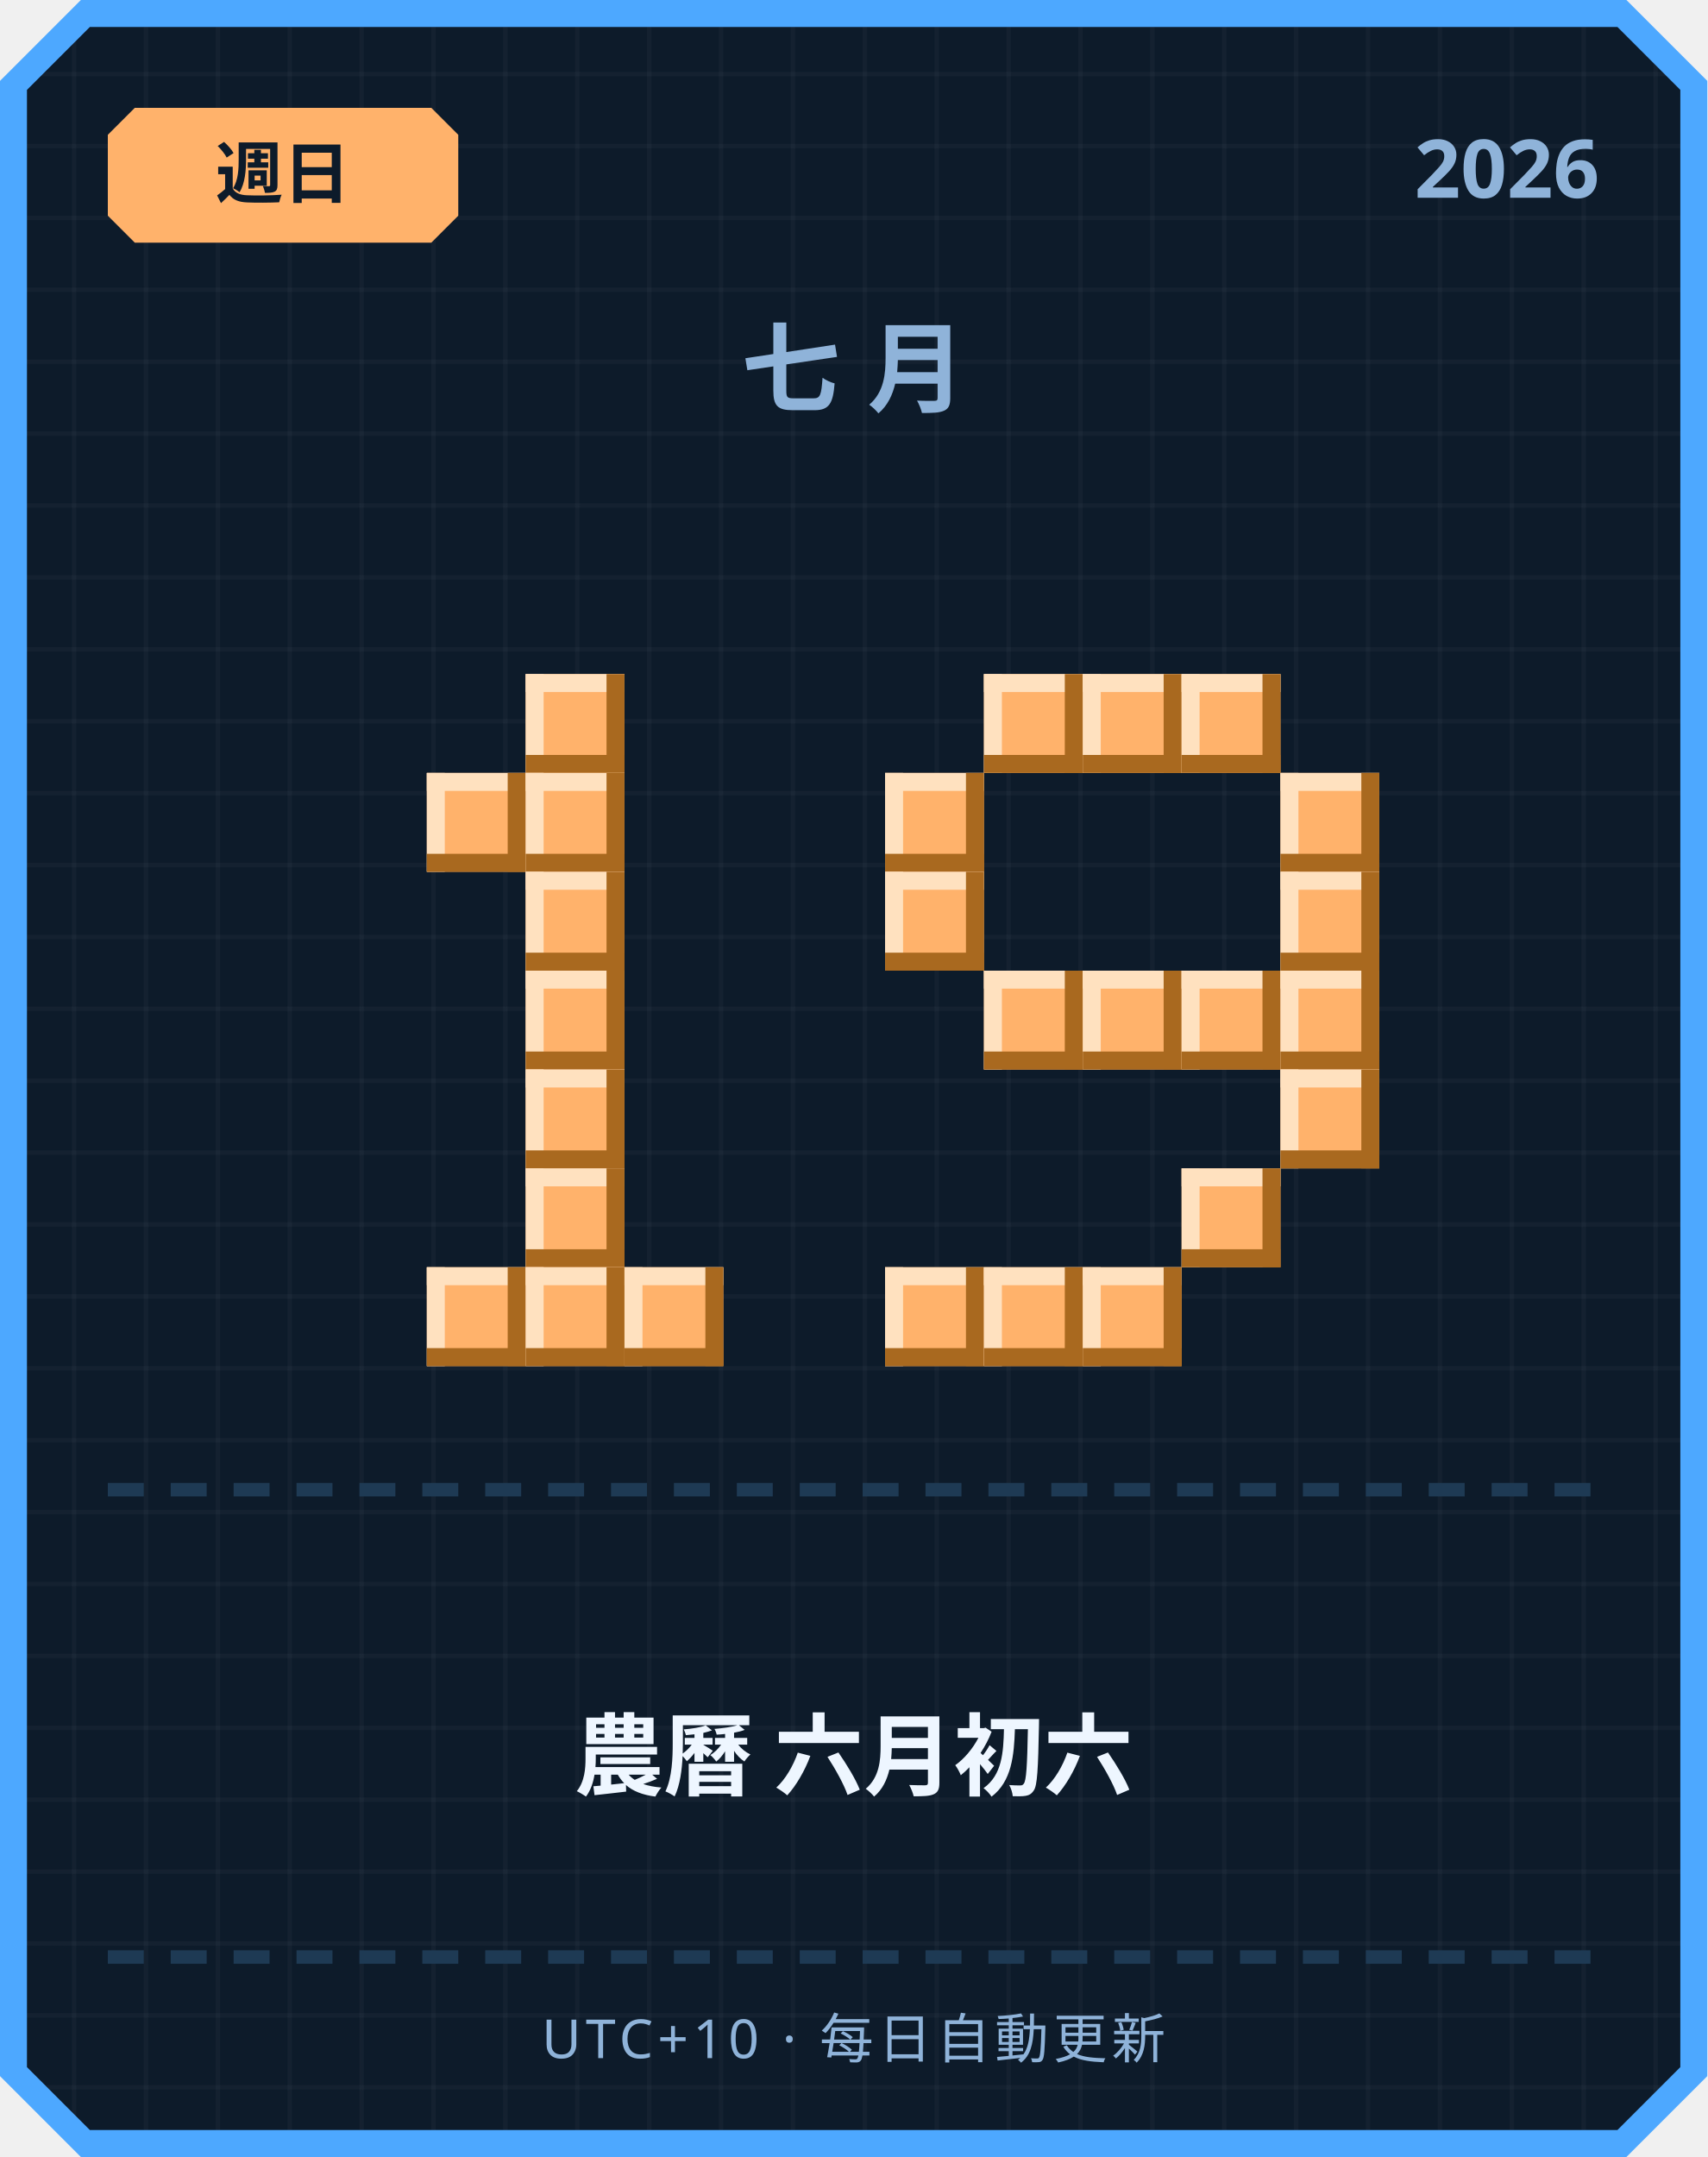
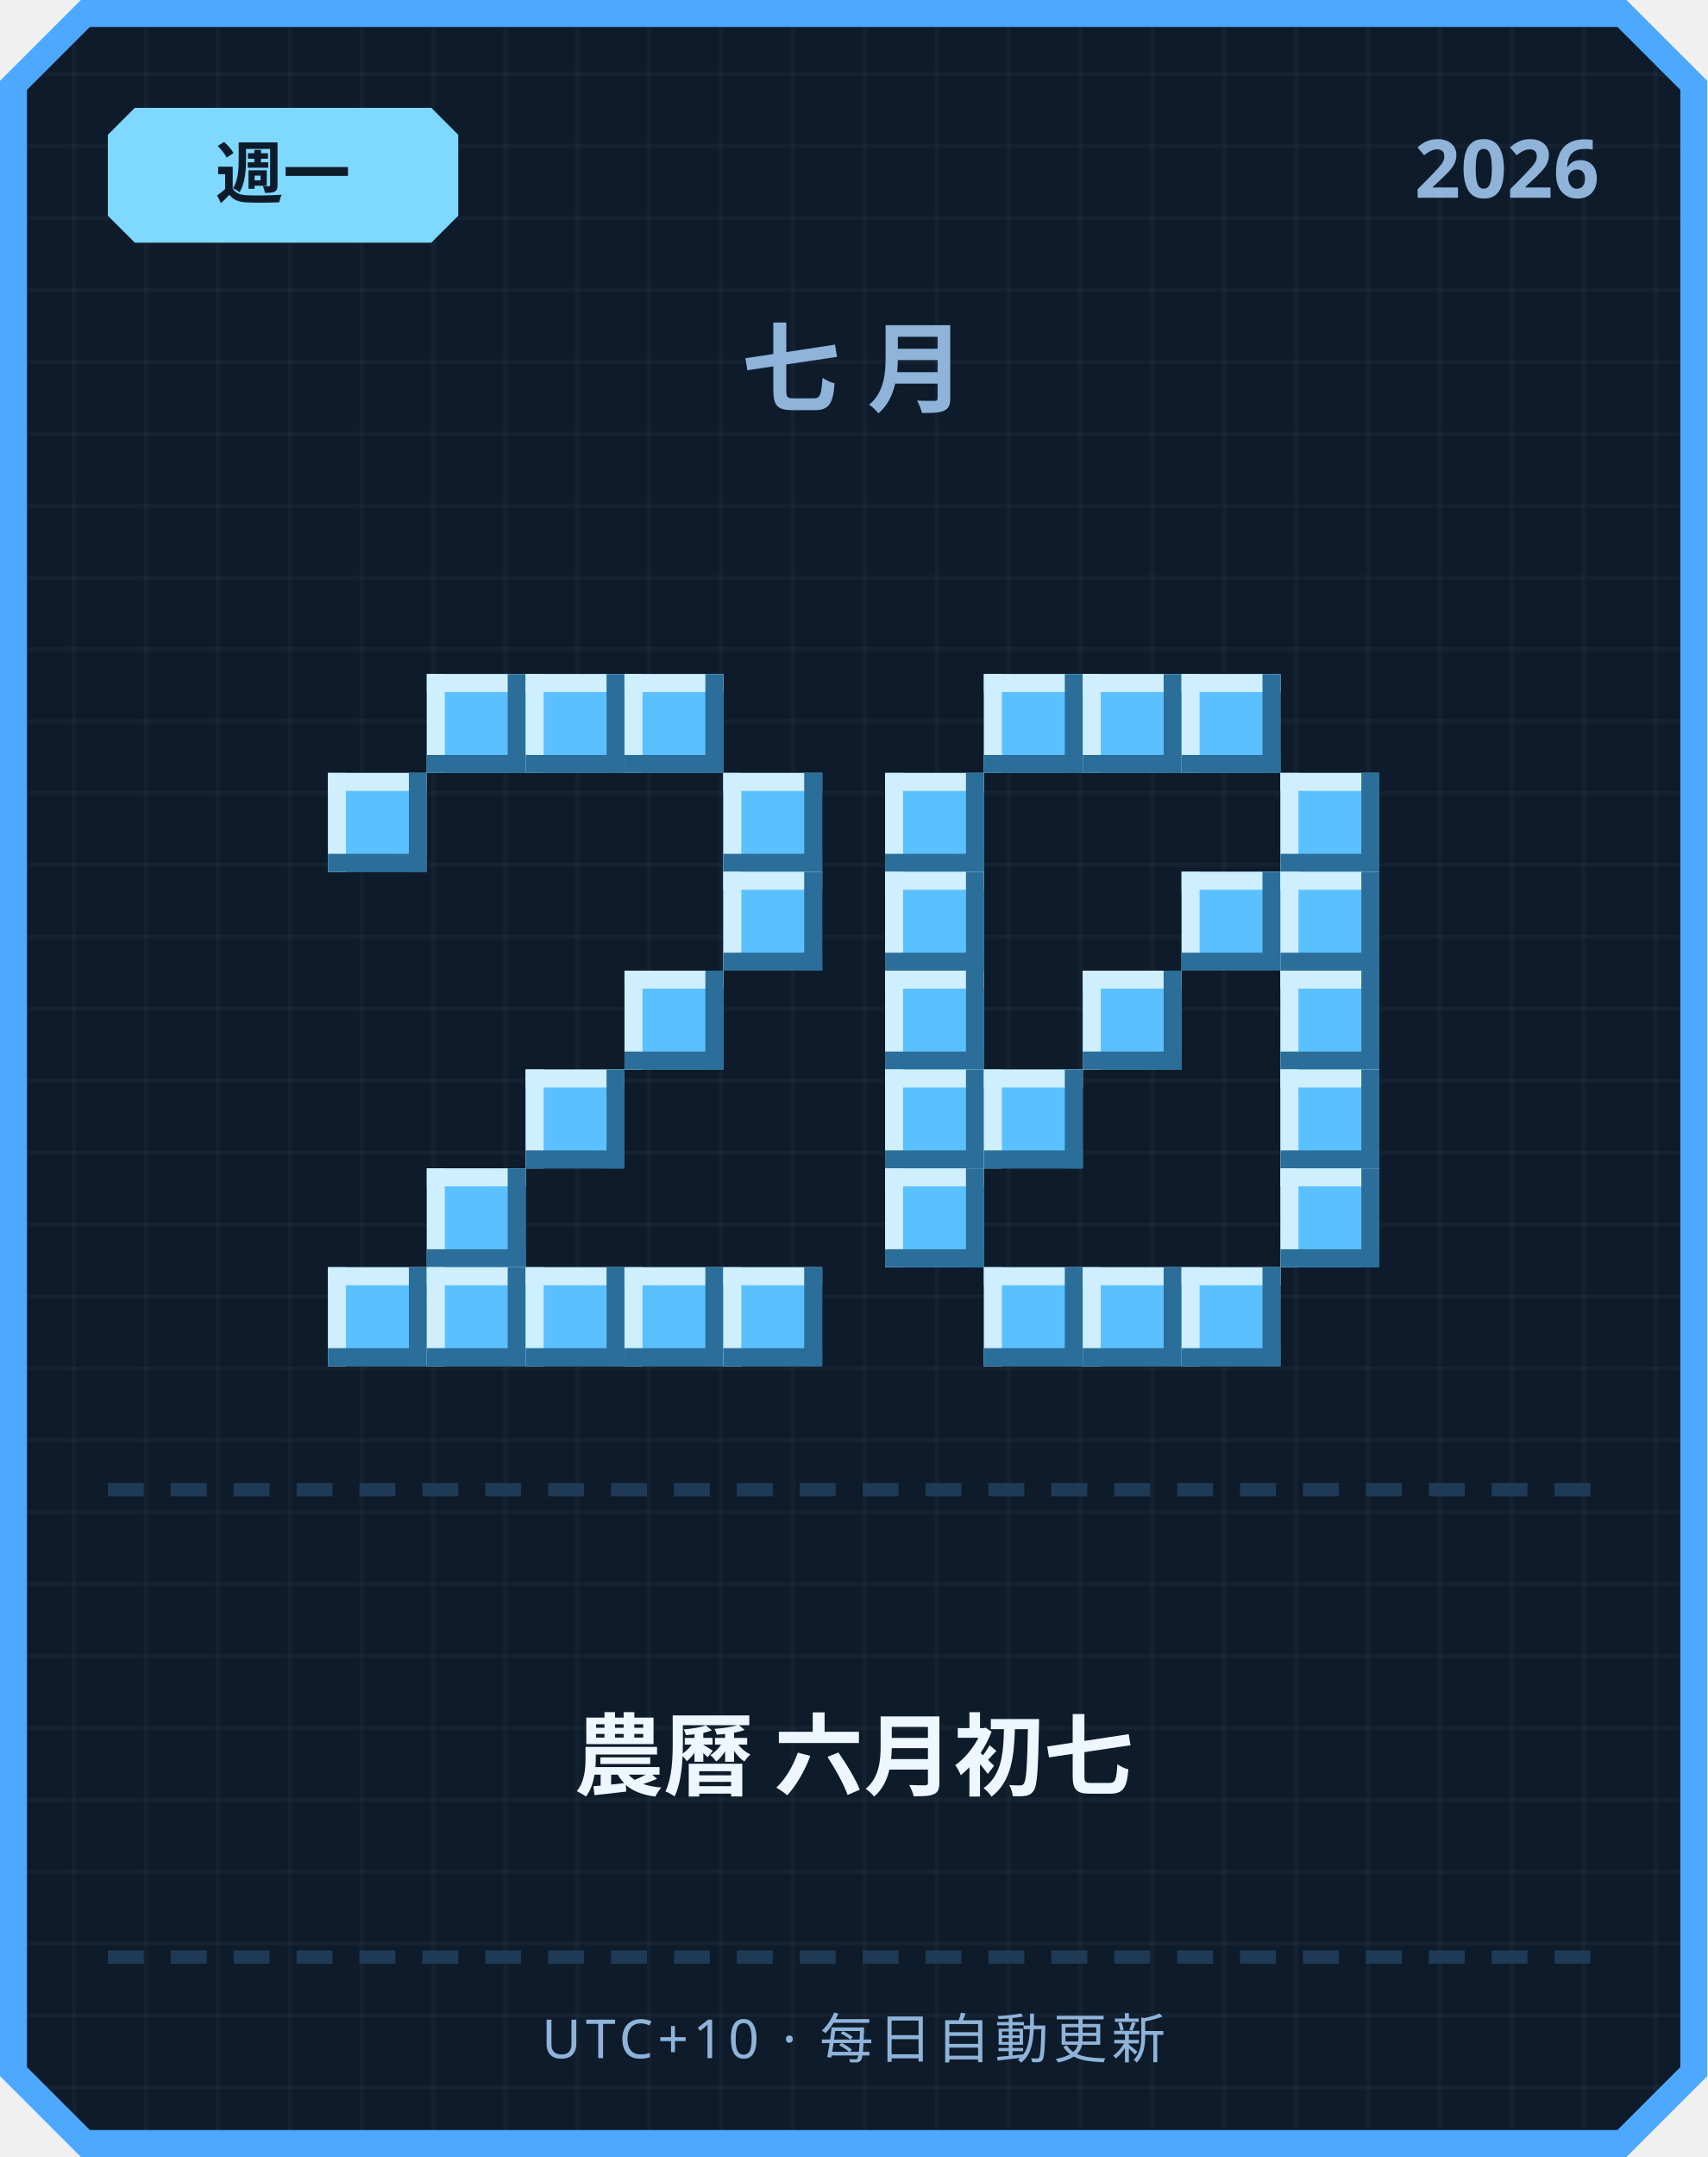
<svg xmlns="http://www.w3.org/2000/svg" width="380" height="480" viewBox="0 0 380 480">
  <defs>
    <pattern id="grid" width="16" height="16" patternUnits="userSpaceOnUse">
      <rect width="16" height="16" fill="#0d1b2a" />
      <rect width="1" height="16" fill="#ffffff" opacity="0.03" />
      <rect width="16" height="1" fill="#ffffff" opacity="0.03" />
    </pattern>
  </defs>
  <path d="M 18,0 L 362,0 L 380,18 L 380,462 L 362,480 L 18,480 L 0,462 L 0,18 Z" fill="#4da8ff" />
  <path d="M 20,6 L 360,6 L 374,20 L 374,460 L 360,474 L 20,474 L 6,460 L 6,20 Z" fill="url(#grid)" />
-   <path d="M 30,24 L 96,24 L 102,30 L 102,48 L 96,54 L 30,54 L 24,48 L 24,30 Z" fill="#ffb26b" />
-   <text x="63" y="44" text-anchor="middle" font-family="'Segoe UI', sans-serif" font-size="15" font-weight="700" fill="#0d1b2a">週日</text>
+   <path d="M 30,24 L 96,24 L 102,30 L 102,48 L 96,54 L 30,54 L 24,48 L 24,30 Z" fill="#7fd8ff" />
+   <text x="63" y="44" text-anchor="middle" font-family="'Segoe UI', sans-serif" font-size="15" font-weight="700" fill="#0d1b2a">週一</text>
  <text x="356" y="44" text-anchor="end" font-family="'Segoe UI', sans-serif" font-size="18" font-weight="700" fill="#8fb3d9">2026</text>
  <text x="190" y="90" text-anchor="middle" font-family="'Segoe UI', sans-serif" font-size="22" font-weight="700" letter-spacing="6" fill="#8fb3d9">七月</text>
-   <rect x="117" y="150" width="22" height="22" fill="#ffb26b" />
-   <rect x="117" y="150" width="22" height="4" fill="#ffe1bf" />
-   <rect x="117" y="150" width="4" height="22" fill="#ffe1bf" />
-   <rect x="117" y="168" width="22" height="4" fill="#a9691f" />
-   <rect x="135" y="150" width="4" height="22" fill="#a9691f" />
-   <rect x="95" y="172" width="22" height="22" fill="#ffb26b" />
-   <rect x="95" y="172" width="22" height="4" fill="#ffe1bf" />
-   <rect x="95" y="172" width="4" height="22" fill="#ffe1bf" />
-   <rect x="95" y="190" width="22" height="4" fill="#a9691f" />
-   <rect x="113" y="172" width="4" height="22" fill="#a9691f" />
-   <rect x="117" y="172" width="22" height="22" fill="#ffb26b" />
-   <rect x="117" y="172" width="22" height="4" fill="#ffe1bf" />
-   <rect x="117" y="172" width="4" height="22" fill="#ffe1bf" />
-   <rect x="117" y="190" width="22" height="4" fill="#a9691f" />
-   <rect x="135" y="172" width="4" height="22" fill="#a9691f" />
-   <rect x="117" y="194" width="22" height="22" fill="#ffb26b" />
-   <rect x="117" y="194" width="22" height="4" fill="#ffe1bf" />
-   <rect x="117" y="194" width="4" height="22" fill="#ffe1bf" />
-   <rect x="117" y="212" width="22" height="4" fill="#a9691f" />
-   <rect x="135" y="194" width="4" height="22" fill="#a9691f" />
-   <rect x="117" y="216" width="22" height="22" fill="#ffb26b" />
-   <rect x="117" y="216" width="22" height="4" fill="#ffe1bf" />
-   <rect x="117" y="216" width="4" height="22" fill="#ffe1bf" />
-   <rect x="117" y="234" width="22" height="4" fill="#a9691f" />
-   <rect x="135" y="216" width="4" height="22" fill="#a9691f" />
-   <rect x="117" y="238" width="22" height="22" fill="#ffb26b" />
-   <rect x="117" y="238" width="22" height="4" fill="#ffe1bf" />
-   <rect x="117" y="238" width="4" height="22" fill="#ffe1bf" />
-   <rect x="117" y="256" width="22" height="4" fill="#a9691f" />
-   <rect x="135" y="238" width="4" height="22" fill="#a9691f" />
-   <rect x="117" y="260" width="22" height="22" fill="#ffb26b" />
-   <rect x="117" y="260" width="22" height="4" fill="#ffe1bf" />
-   <rect x="117" y="260" width="4" height="22" fill="#ffe1bf" />
-   <rect x="117" y="278" width="22" height="4" fill="#a9691f" />
-   <rect x="135" y="260" width="4" height="22" fill="#a9691f" />
-   <rect x="95" y="282" width="22" height="22" fill="#ffb26b" />
-   <rect x="95" y="282" width="22" height="4" fill="#ffe1bf" />
-   <rect x="95" y="282" width="4" height="22" fill="#ffe1bf" />
-   <rect x="95" y="300" width="22" height="4" fill="#a9691f" />
-   <rect x="113" y="282" width="4" height="22" fill="#a9691f" />
-   <rect x="117" y="282" width="22" height="22" fill="#ffb26b" />
-   <rect x="117" y="282" width="22" height="4" fill="#ffe1bf" />
-   <rect x="117" y="282" width="4" height="22" fill="#ffe1bf" />
-   <rect x="117" y="300" width="22" height="4" fill="#a9691f" />
-   <rect x="135" y="282" width="4" height="22" fill="#a9691f" />
-   <rect x="139" y="282" width="22" height="22" fill="#ffb26b" />
-   <rect x="139" y="282" width="22" height="4" fill="#ffe1bf" />
-   <rect x="139" y="282" width="4" height="22" fill="#ffe1bf" />
-   <rect x="139" y="300" width="22" height="4" fill="#a9691f" />
-   <rect x="157" y="282" width="4" height="22" fill="#a9691f" />
-   <rect x="219" y="150" width="22" height="22" fill="#ffb26b" />
-   <rect x="219" y="150" width="22" height="4" fill="#ffe1bf" />
-   <rect x="219" y="150" width="4" height="22" fill="#ffe1bf" />
-   <rect x="219" y="168" width="22" height="4" fill="#a9691f" />
-   <rect x="237" y="150" width="4" height="22" fill="#a9691f" />
-   <rect x="241" y="150" width="22" height="22" fill="#ffb26b" />
-   <rect x="241" y="150" width="22" height="4" fill="#ffe1bf" />
-   <rect x="241" y="150" width="4" height="22" fill="#ffe1bf" />
-   <rect x="241" y="168" width="22" height="4" fill="#a9691f" />
-   <rect x="259" y="150" width="4" height="22" fill="#a9691f" />
-   <rect x="263" y="150" width="22" height="22" fill="#ffb26b" />
-   <rect x="263" y="150" width="22" height="4" fill="#ffe1bf" />
-   <rect x="263" y="150" width="4" height="22" fill="#ffe1bf" />
-   <rect x="263" y="168" width="22" height="4" fill="#a9691f" />
-   <rect x="281" y="150" width="4" height="22" fill="#a9691f" />
-   <rect x="197" y="172" width="22" height="22" fill="#ffb26b" />
-   <rect x="197" y="172" width="22" height="4" fill="#ffe1bf" />
-   <rect x="197" y="172" width="4" height="22" fill="#ffe1bf" />
-   <rect x="197" y="190" width="22" height="4" fill="#a9691f" />
-   <rect x="215" y="172" width="4" height="22" fill="#a9691f" />
-   <rect x="285" y="172" width="22" height="22" fill="#ffb26b" />
-   <rect x="285" y="172" width="22" height="4" fill="#ffe1bf" />
-   <rect x="285" y="172" width="4" height="22" fill="#ffe1bf" />
-   <rect x="285" y="190" width="22" height="4" fill="#a9691f" />
-   <rect x="303" y="172" width="4" height="22" fill="#a9691f" />
-   <rect x="197" y="194" width="22" height="22" fill="#ffb26b" />
-   <rect x="197" y="194" width="22" height="4" fill="#ffe1bf" />
-   <rect x="197" y="194" width="4" height="22" fill="#ffe1bf" />
-   <rect x="197" y="212" width="22" height="4" fill="#a9691f" />
-   <rect x="215" y="194" width="4" height="22" fill="#a9691f" />
-   <rect x="285" y="194" width="22" height="22" fill="#ffb26b" />
-   <rect x="285" y="194" width="22" height="4" fill="#ffe1bf" />
-   <rect x="285" y="194" width="4" height="22" fill="#ffe1bf" />
-   <rect x="285" y="212" width="22" height="4" fill="#a9691f" />
-   <rect x="303" y="194" width="4" height="22" fill="#a9691f" />
-   <rect x="219" y="216" width="22" height="22" fill="#ffb26b" />
-   <rect x="219" y="216" width="22" height="4" fill="#ffe1bf" />
-   <rect x="219" y="216" width="4" height="22" fill="#ffe1bf" />
-   <rect x="219" y="234" width="22" height="4" fill="#a9691f" />
-   <rect x="237" y="216" width="4" height="22" fill="#a9691f" />
-   <rect x="241" y="216" width="22" height="22" fill="#ffb26b" />
-   <rect x="241" y="216" width="22" height="4" fill="#ffe1bf" />
-   <rect x="241" y="216" width="4" height="22" fill="#ffe1bf" />
-   <rect x="241" y="234" width="22" height="4" fill="#a9691f" />
-   <rect x="259" y="216" width="4" height="22" fill="#a9691f" />
-   <rect x="263" y="216" width="22" height="22" fill="#ffb26b" />
-   <rect x="263" y="216" width="22" height="4" fill="#ffe1bf" />
-   <rect x="263" y="216" width="4" height="22" fill="#ffe1bf" />
-   <rect x="263" y="234" width="22" height="4" fill="#a9691f" />
-   <rect x="281" y="216" width="4" height="22" fill="#a9691f" />
-   <rect x="285" y="216" width="22" height="22" fill="#ffb26b" />
-   <rect x="285" y="216" width="22" height="4" fill="#ffe1bf" />
-   <rect x="285" y="216" width="4" height="22" fill="#ffe1bf" />
-   <rect x="285" y="234" width="22" height="4" fill="#a9691f" />
-   <rect x="303" y="216" width="4" height="22" fill="#a9691f" />
-   <rect x="285" y="238" width="22" height="22" fill="#ffb26b" />
-   <rect x="285" y="238" width="22" height="4" fill="#ffe1bf" />
-   <rect x="285" y="238" width="4" height="22" fill="#ffe1bf" />
-   <rect x="285" y="256" width="22" height="4" fill="#a9691f" />
-   <rect x="303" y="238" width="4" height="22" fill="#a9691f" />
-   <rect x="263" y="260" width="22" height="22" fill="#ffb26b" />
-   <rect x="263" y="260" width="22" height="4" fill="#ffe1bf" />
-   <rect x="263" y="260" width="4" height="22" fill="#ffe1bf" />
-   <rect x="263" y="278" width="22" height="4" fill="#a9691f" />
-   <rect x="281" y="260" width="4" height="22" fill="#a9691f" />
-   <rect x="197" y="282" width="22" height="22" fill="#ffb26b" />
-   <rect x="197" y="282" width="22" height="4" fill="#ffe1bf" />
-   <rect x="197" y="282" width="4" height="22" fill="#ffe1bf" />
-   <rect x="197" y="300" width="22" height="4" fill="#a9691f" />
-   <rect x="215" y="282" width="4" height="22" fill="#a9691f" />
-   <rect x="219" y="282" width="22" height="22" fill="#ffb26b" />
-   <rect x="219" y="282" width="22" height="4" fill="#ffe1bf" />
-   <rect x="219" y="282" width="4" height="22" fill="#ffe1bf" />
-   <rect x="219" y="300" width="22" height="4" fill="#a9691f" />
-   <rect x="237" y="282" width="4" height="22" fill="#a9691f" />
-   <rect x="241" y="282" width="22" height="22" fill="#ffb26b" />
-   <rect x="241" y="282" width="22" height="4" fill="#ffe1bf" />
-   <rect x="241" y="282" width="4" height="22" fill="#ffe1bf" />
-   <rect x="241" y="300" width="22" height="4" fill="#a9691f" />
-   <rect x="259" y="282" width="4" height="22" fill="#a9691f" />
+   <rect x="95" y="150" width="22" height="22" fill="#5bc0ff" />
+   <rect x="95" y="150" width="22" height="4" fill="#cfefff" />
+   <rect x="95" y="150" width="4" height="22" fill="#cfefff" />
+   <rect x="95" y="168" width="22" height="4" fill="#2b6e99" />
+   <rect x="113" y="150" width="4" height="22" fill="#2b6e99" />
+   <rect x="117" y="150" width="22" height="22" fill="#5bc0ff" />
+   <rect x="117" y="150" width="22" height="4" fill="#cfefff" />
+   <rect x="117" y="150" width="4" height="22" fill="#cfefff" />
+   <rect x="117" y="168" width="22" height="4" fill="#2b6e99" />
+   <rect x="135" y="150" width="4" height="22" fill="#2b6e99" />
+   <rect x="139" y="150" width="22" height="22" fill="#5bc0ff" />
+   <rect x="139" y="150" width="22" height="4" fill="#cfefff" />
+   <rect x="139" y="150" width="4" height="22" fill="#cfefff" />
+   <rect x="139" y="168" width="22" height="4" fill="#2b6e99" />
+   <rect x="157" y="150" width="4" height="22" fill="#2b6e99" />
+   <rect x="73" y="172" width="22" height="22" fill="#5bc0ff" />
+   <rect x="73" y="172" width="22" height="4" fill="#cfefff" />
+   <rect x="73" y="172" width="4" height="22" fill="#cfefff" />
+   <rect x="73" y="190" width="22" height="4" fill="#2b6e99" />
+   <rect x="91" y="172" width="4" height="22" fill="#2b6e99" />
+   <rect x="161" y="172" width="22" height="22" fill="#5bc0ff" />
+   <rect x="161" y="172" width="22" height="4" fill="#cfefff" />
+   <rect x="161" y="172" width="4" height="22" fill="#cfefff" />
+   <rect x="161" y="190" width="22" height="4" fill="#2b6e99" />
+   <rect x="179" y="172" width="4" height="22" fill="#2b6e99" />
+   <rect x="161" y="194" width="22" height="22" fill="#5bc0ff" />
+   <rect x="161" y="194" width="22" height="4" fill="#cfefff" />
+   <rect x="161" y="194" width="4" height="22" fill="#cfefff" />
+   <rect x="161" y="212" width="22" height="4" fill="#2b6e99" />
+   <rect x="179" y="194" width="4" height="22" fill="#2b6e99" />
+   <rect x="139" y="216" width="22" height="22" fill="#5bc0ff" />
+   <rect x="139" y="216" width="22" height="4" fill="#cfefff" />
+   <rect x="139" y="216" width="4" height="22" fill="#cfefff" />
+   <rect x="139" y="234" width="22" height="4" fill="#2b6e99" />
+   <rect x="157" y="216" width="4" height="22" fill="#2b6e99" />
+   <rect x="117" y="238" width="22" height="22" fill="#5bc0ff" />
+   <rect x="117" y="238" width="22" height="4" fill="#cfefff" />
+   <rect x="117" y="238" width="4" height="22" fill="#cfefff" />
+   <rect x="117" y="256" width="22" height="4" fill="#2b6e99" />
+   <rect x="135" y="238" width="4" height="22" fill="#2b6e99" />
+   <rect x="95" y="260" width="22" height="22" fill="#5bc0ff" />
+   <rect x="95" y="260" width="22" height="4" fill="#cfefff" />
+   <rect x="95" y="260" width="4" height="22" fill="#cfefff" />
+   <rect x="95" y="278" width="22" height="4" fill="#2b6e99" />
+   <rect x="113" y="260" width="4" height="22" fill="#2b6e99" />
+   <rect x="73" y="282" width="22" height="22" fill="#5bc0ff" />
+   <rect x="73" y="282" width="22" height="4" fill="#cfefff" />
+   <rect x="73" y="282" width="4" height="22" fill="#cfefff" />
+   <rect x="73" y="300" width="22" height="4" fill="#2b6e99" />
+   <rect x="91" y="282" width="4" height="22" fill="#2b6e99" />
+   <rect x="95" y="282" width="22" height="22" fill="#5bc0ff" />
+   <rect x="95" y="282" width="22" height="4" fill="#cfefff" />
+   <rect x="95" y="282" width="4" height="22" fill="#cfefff" />
+   <rect x="95" y="300" width="22" height="4" fill="#2b6e99" />
+   <rect x="113" y="282" width="4" height="22" fill="#2b6e99" />
+   <rect x="117" y="282" width="22" height="22" fill="#5bc0ff" />
+   <rect x="117" y="282" width="22" height="4" fill="#cfefff" />
+   <rect x="117" y="282" width="4" height="22" fill="#cfefff" />
+   <rect x="117" y="300" width="22" height="4" fill="#2b6e99" />
+   <rect x="135" y="282" width="4" height="22" fill="#2b6e99" />
+   <rect x="139" y="282" width="22" height="22" fill="#5bc0ff" />
+   <rect x="139" y="282" width="22" height="4" fill="#cfefff" />
+   <rect x="139" y="282" width="4" height="22" fill="#cfefff" />
+   <rect x="139" y="300" width="22" height="4" fill="#2b6e99" />
+   <rect x="157" y="282" width="4" height="22" fill="#2b6e99" />
+   <rect x="161" y="282" width="22" height="22" fill="#5bc0ff" />
+   <rect x="161" y="282" width="22" height="4" fill="#cfefff" />
+   <rect x="161" y="282" width="4" height="22" fill="#cfefff" />
+   <rect x="161" y="300" width="22" height="4" fill="#2b6e99" />
+   <rect x="179" y="282" width="4" height="22" fill="#2b6e99" />
+   <rect x="219" y="150" width="22" height="22" fill="#5bc0ff" />
+   <rect x="219" y="150" width="22" height="4" fill="#cfefff" />
+   <rect x="219" y="150" width="4" height="22" fill="#cfefff" />
+   <rect x="219" y="168" width="22" height="4" fill="#2b6e99" />
+   <rect x="237" y="150" width="4" height="22" fill="#2b6e99" />
+   <rect x="241" y="150" width="22" height="22" fill="#5bc0ff" />
+   <rect x="241" y="150" width="22" height="4" fill="#cfefff" />
+   <rect x="241" y="150" width="4" height="22" fill="#cfefff" />
+   <rect x="241" y="168" width="22" height="4" fill="#2b6e99" />
+   <rect x="259" y="150" width="4" height="22" fill="#2b6e99" />
+   <rect x="263" y="150" width="22" height="22" fill="#5bc0ff" />
+   <rect x="263" y="150" width="22" height="4" fill="#cfefff" />
+   <rect x="263" y="150" width="4" height="22" fill="#cfefff" />
+   <rect x="263" y="168" width="22" height="4" fill="#2b6e99" />
+   <rect x="281" y="150" width="4" height="22" fill="#2b6e99" />
+   <rect x="197" y="172" width="22" height="22" fill="#5bc0ff" />
+   <rect x="197" y="172" width="22" height="4" fill="#cfefff" />
+   <rect x="197" y="172" width="4" height="22" fill="#cfefff" />
+   <rect x="197" y="190" width="22" height="4" fill="#2b6e99" />
+   <rect x="215" y="172" width="4" height="22" fill="#2b6e99" />
+   <rect x="285" y="172" width="22" height="22" fill="#5bc0ff" />
+   <rect x="285" y="172" width="22" height="4" fill="#cfefff" />
+   <rect x="285" y="172" width="4" height="22" fill="#cfefff" />
+   <rect x="285" y="190" width="22" height="4" fill="#2b6e99" />
+   <rect x="303" y="172" width="4" height="22" fill="#2b6e99" />
+   <rect x="197" y="194" width="22" height="22" fill="#5bc0ff" />
+   <rect x="197" y="194" width="22" height="4" fill="#cfefff" />
+   <rect x="197" y="194" width="4" height="22" fill="#cfefff" />
+   <rect x="197" y="212" width="22" height="4" fill="#2b6e99" />
+   <rect x="215" y="194" width="4" height="22" fill="#2b6e99" />
+   <rect x="263" y="194" width="22" height="22" fill="#5bc0ff" />
+   <rect x="263" y="194" width="22" height="4" fill="#cfefff" />
+   <rect x="263" y="194" width="4" height="22" fill="#cfefff" />
+   <rect x="263" y="212" width="22" height="4" fill="#2b6e99" />
+   <rect x="281" y="194" width="4" height="22" fill="#2b6e99" />
+   <rect x="285" y="194" width="22" height="22" fill="#5bc0ff" />
+   <rect x="285" y="194" width="22" height="4" fill="#cfefff" />
+   <rect x="285" y="194" width="4" height="22" fill="#cfefff" />
+   <rect x="285" y="212" width="22" height="4" fill="#2b6e99" />
+   <rect x="303" y="194" width="4" height="22" fill="#2b6e99" />
+   <rect x="197" y="216" width="22" height="22" fill="#5bc0ff" />
+   <rect x="197" y="216" width="22" height="4" fill="#cfefff" />
+   <rect x="197" y="216" width="4" height="22" fill="#cfefff" />
+   <rect x="197" y="234" width="22" height="4" fill="#2b6e99" />
+   <rect x="215" y="216" width="4" height="22" fill="#2b6e99" />
+   <rect x="241" y="216" width="22" height="22" fill="#5bc0ff" />
+   <rect x="241" y="216" width="22" height="4" fill="#cfefff" />
+   <rect x="241" y="216" width="4" height="22" fill="#cfefff" />
+   <rect x="241" y="234" width="22" height="4" fill="#2b6e99" />
+   <rect x="259" y="216" width="4" height="22" fill="#2b6e99" />
+   <rect x="285" y="216" width="22" height="22" fill="#5bc0ff" />
+   <rect x="285" y="216" width="22" height="4" fill="#cfefff" />
+   <rect x="285" y="216" width="4" height="22" fill="#cfefff" />
+   <rect x="285" y="234" width="22" height="4" fill="#2b6e99" />
+   <rect x="303" y="216" width="4" height="22" fill="#2b6e99" />
+   <rect x="197" y="238" width="22" height="22" fill="#5bc0ff" />
+   <rect x="197" y="238" width="22" height="4" fill="#cfefff" />
+   <rect x="197" y="238" width="4" height="22" fill="#cfefff" />
+   <rect x="197" y="256" width="22" height="4" fill="#2b6e99" />
+   <rect x="215" y="238" width="4" height="22" fill="#2b6e99" />
+   <rect x="219" y="238" width="22" height="22" fill="#5bc0ff" />
+   <rect x="219" y="238" width="22" height="4" fill="#cfefff" />
+   <rect x="219" y="238" width="4" height="22" fill="#cfefff" />
+   <rect x="219" y="256" width="22" height="4" fill="#2b6e99" />
+   <rect x="237" y="238" width="4" height="22" fill="#2b6e99" />
+   <rect x="285" y="238" width="22" height="22" fill="#5bc0ff" />
+   <rect x="285" y="238" width="22" height="4" fill="#cfefff" />
+   <rect x="285" y="238" width="4" height="22" fill="#cfefff" />
+   <rect x="285" y="256" width="22" height="4" fill="#2b6e99" />
+   <rect x="303" y="238" width="4" height="22" fill="#2b6e99" />
+   <rect x="197" y="260" width="22" height="22" fill="#5bc0ff" />
+   <rect x="197" y="260" width="22" height="4" fill="#cfefff" />
+   <rect x="197" y="260" width="4" height="22" fill="#cfefff" />
+   <rect x="197" y="278" width="22" height="4" fill="#2b6e99" />
+   <rect x="215" y="260" width="4" height="22" fill="#2b6e99" />
+   <rect x="285" y="260" width="22" height="22" fill="#5bc0ff" />
+   <rect x="285" y="260" width="22" height="4" fill="#cfefff" />
+   <rect x="285" y="260" width="4" height="22" fill="#cfefff" />
+   <rect x="285" y="278" width="22" height="4" fill="#2b6e99" />
+   <rect x="303" y="260" width="4" height="22" fill="#2b6e99" />
+   <rect x="219" y="282" width="22" height="22" fill="#5bc0ff" />
+   <rect x="219" y="282" width="22" height="4" fill="#cfefff" />
+   <rect x="219" y="282" width="4" height="22" fill="#cfefff" />
+   <rect x="219" y="300" width="22" height="4" fill="#2b6e99" />
+   <rect x="237" y="282" width="4" height="22" fill="#2b6e99" />
+   <rect x="241" y="282" width="22" height="22" fill="#5bc0ff" />
+   <rect x="241" y="282" width="22" height="4" fill="#cfefff" />
+   <rect x="241" y="282" width="4" height="22" fill="#cfefff" />
+   <rect x="241" y="300" width="22" height="4" fill="#2b6e99" />
+   <rect x="259" y="282" width="4" height="22" fill="#2b6e99" />
+   <rect x="263" y="282" width="22" height="22" fill="#5bc0ff" />
+   <rect x="263" y="282" width="22" height="4" fill="#cfefff" />
+   <rect x="263" y="282" width="4" height="22" fill="#cfefff" />
+   <rect x="263" y="300" width="22" height="4" fill="#2b6e99" />
+   <rect x="281" y="282" width="4" height="22" fill="#2b6e99" />
  <rect x="24" y="330" width="8" height="3" fill="#1e3a54" />
  <rect x="38" y="330" width="8" height="3" fill="#1e3a54" />
  <rect x="52" y="330" width="8" height="3" fill="#1e3a54" />
  <rect x="66" y="330" width="8" height="3" fill="#1e3a54" />
  <rect x="80" y="330" width="8" height="3" fill="#1e3a54" />
  <rect x="94" y="330" width="8" height="3" fill="#1e3a54" />
  <rect x="108" y="330" width="8" height="3" fill="#1e3a54" />
  <rect x="122" y="330" width="8" height="3" fill="#1e3a54" />
  <rect x="136" y="330" width="8" height="3" fill="#1e3a54" />
  <rect x="150" y="330" width="8" height="3" fill="#1e3a54" />
  <rect x="164" y="330" width="8" height="3" fill="#1e3a54" />
  <rect x="178" y="330" width="8" height="3" fill="#1e3a54" />
  <rect x="192" y="330" width="8" height="3" fill="#1e3a54" />
  <rect x="206" y="330" width="8" height="3" fill="#1e3a54" />
  <rect x="220" y="330" width="8" height="3" fill="#1e3a54" />
  <rect x="234" y="330" width="8" height="3" fill="#1e3a54" />
  <rect x="248" y="330" width="8" height="3" fill="#1e3a54" />
  <rect x="262" y="330" width="8" height="3" fill="#1e3a54" />
  <rect x="276" y="330" width="8" height="3" fill="#1e3a54" />
  <rect x="290" y="330" width="8" height="3" fill="#1e3a54" />
  <rect x="304" y="330" width="8" height="3" fill="#1e3a54" />
  <rect x="318" y="330" width="8" height="3" fill="#1e3a54" />
  <rect x="332" y="330" width="8" height="3" fill="#1e3a54" />
  <rect x="346" y="330" width="8" height="3" fill="#1e3a54" />
-   <text x="190" y="398" text-anchor="middle" font-family="'Segoe UI', 'Microsoft JhengHei', sans-serif" font-size="20" font-weight="700" fill="#eef6ff">農曆 六月初六</text>
+   <text x="190" y="398" text-anchor="middle" font-family="'Segoe UI', 'Microsoft JhengHei', sans-serif" font-size="20" font-weight="700" fill="#eef6ff">農曆 六月初七</text>
  <rect x="24" y="434" width="8" height="3" fill="#1e3a54" />
  <rect x="38" y="434" width="8" height="3" fill="#1e3a54" />
  <rect x="52" y="434" width="8" height="3" fill="#1e3a54" />
  <rect x="66" y="434" width="8" height="3" fill="#1e3a54" />
  <rect x="80" y="434" width="8" height="3" fill="#1e3a54" />
  <rect x="94" y="434" width="8" height="3" fill="#1e3a54" />
  <rect x="108" y="434" width="8" height="3" fill="#1e3a54" />
  <rect x="122" y="434" width="8" height="3" fill="#1e3a54" />
  <rect x="136" y="434" width="8" height="3" fill="#1e3a54" />
  <rect x="150" y="434" width="8" height="3" fill="#1e3a54" />
  <rect x="164" y="434" width="8" height="3" fill="#1e3a54" />
  <rect x="178" y="434" width="8" height="3" fill="#1e3a54" />
  <rect x="192" y="434" width="8" height="3" fill="#1e3a54" />
  <rect x="206" y="434" width="8" height="3" fill="#1e3a54" />
  <rect x="220" y="434" width="8" height="3" fill="#1e3a54" />
  <rect x="234" y="434" width="8" height="3" fill="#1e3a54" />
  <rect x="248" y="434" width="8" height="3" fill="#1e3a54" />
  <rect x="262" y="434" width="8" height="3" fill="#1e3a54" />
  <rect x="276" y="434" width="8" height="3" fill="#1e3a54" />
  <rect x="290" y="434" width="8" height="3" fill="#1e3a54" />
  <rect x="304" y="434" width="8" height="3" fill="#1e3a54" />
  <rect x="318" y="434" width="8" height="3" fill="#1e3a54" />
  <rect x="332" y="434" width="8" height="3" fill="#1e3a54" />
  <rect x="346" y="434" width="8" height="3" fill="#1e3a54" />
  <text x="190" y="458" text-anchor="middle" font-family="'Segoe UI', sans-serif" font-size="12" letter-spacing="1" fill="#8fb3d9">UTC+10 · 每日自動更新</text>
</svg>
